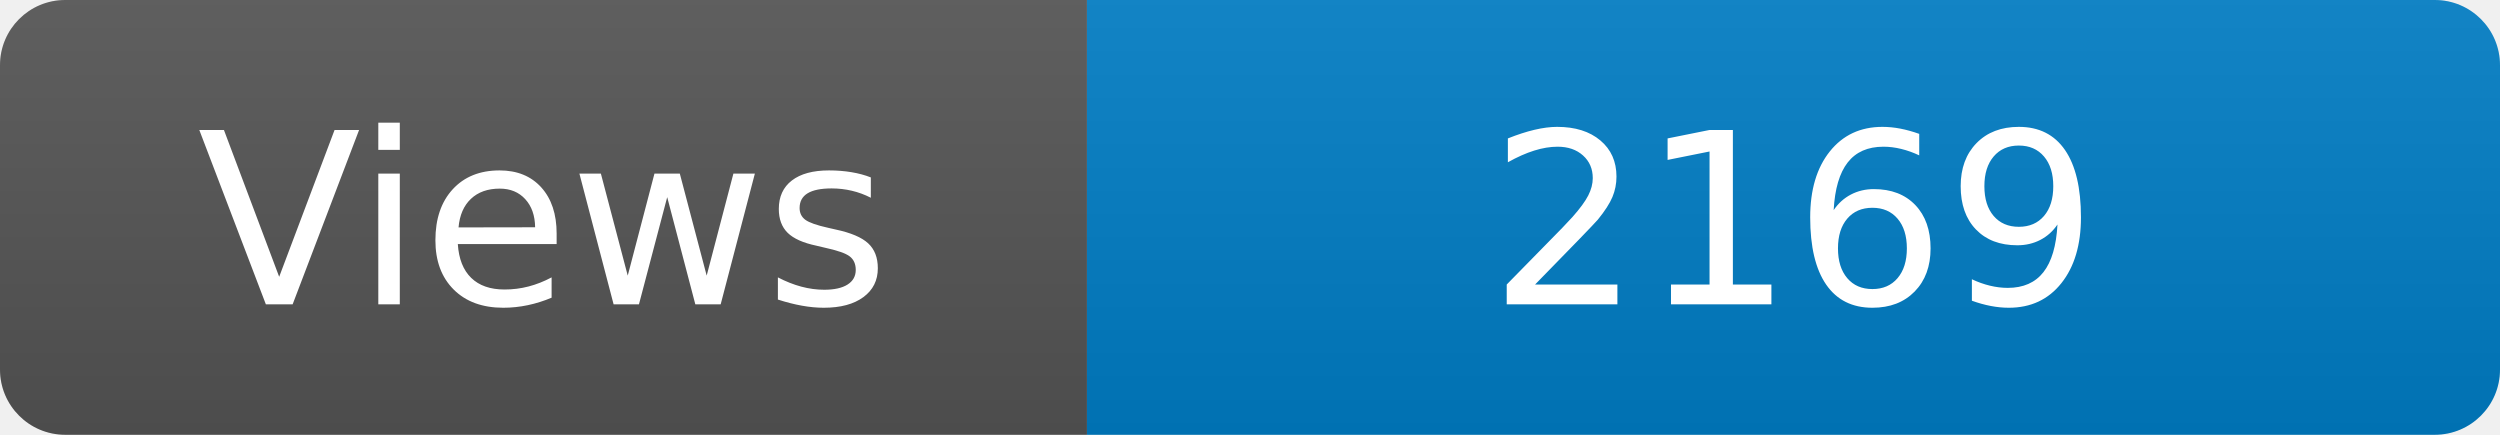
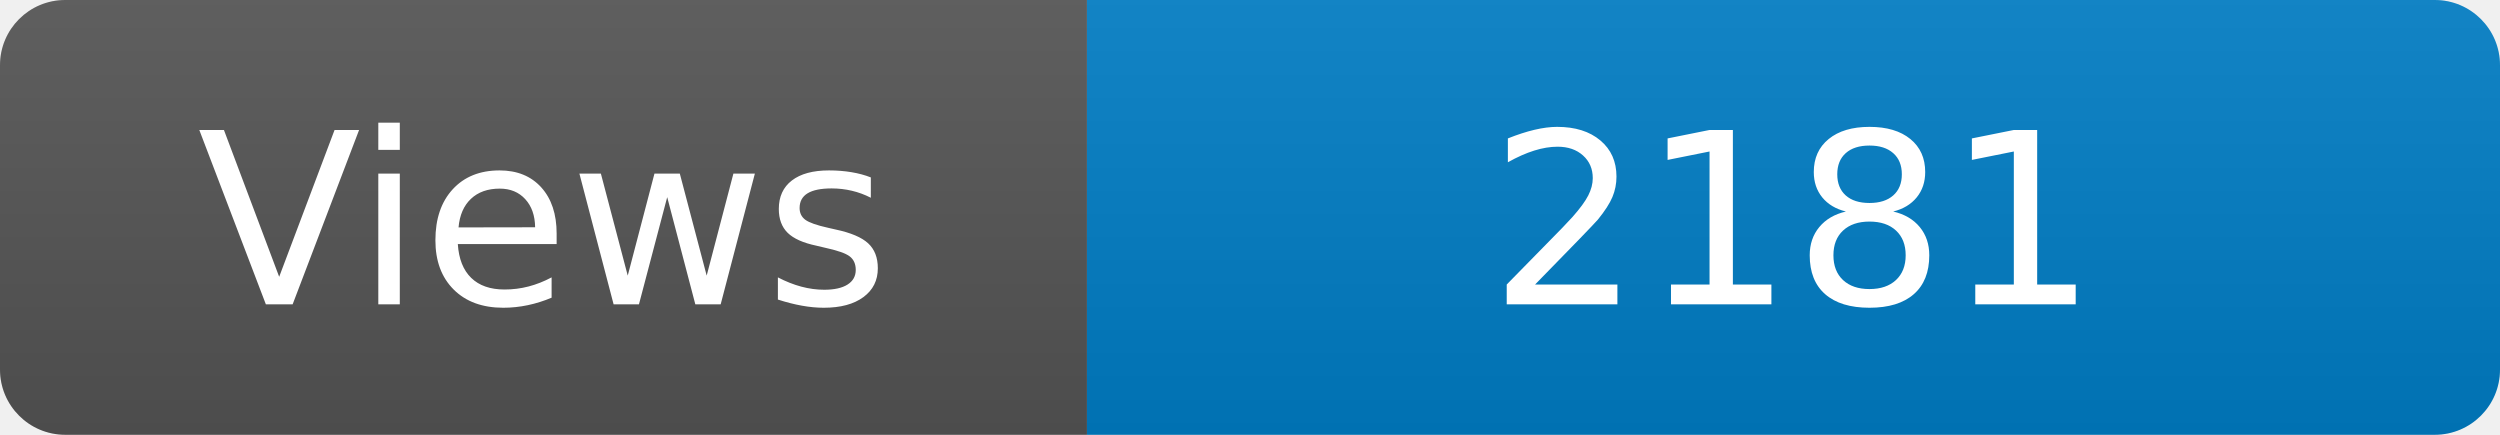
<svg xmlns="http://www.w3.org/2000/svg" width="115" height="20" role="img" aria-label="Maintained?: yes">
  <linearGradient id="s" x2="0" y2="100%">
    <stop offset="0" stop-color="#bbb" stop-opacity=".1" />
    <stop offset="1" stop-opacity=".1" />
  </linearGradient>
  <clipPath id="r">
    <rect width="115" height="20" rx="3" fill="#fff" />
  </clipPath>
  <g clip-path="url(#r)">
    <rect width="50" height="20" fill="#555" />
    <rect x="50" width="160" height="20" fill="#007ec6" />
    <rect width="115" height="20" fill="url(#s)" />
  </g>
  <g fill="#fff" text-anchor="middle" font-family="Verdana,Geneva,DejaVu Sans,sans-serif" font-size="110">
    <text x="250" y="140" transform="scale(.1)" fill="#fff">Views</text>
-     <text x="825" y="140" transform="scale(.1)" fill="#fff">2169</text>
+     <text x="825" y="140" transform="scale(.1)" fill="#fff">2181</text>
  </g>
</svg>
